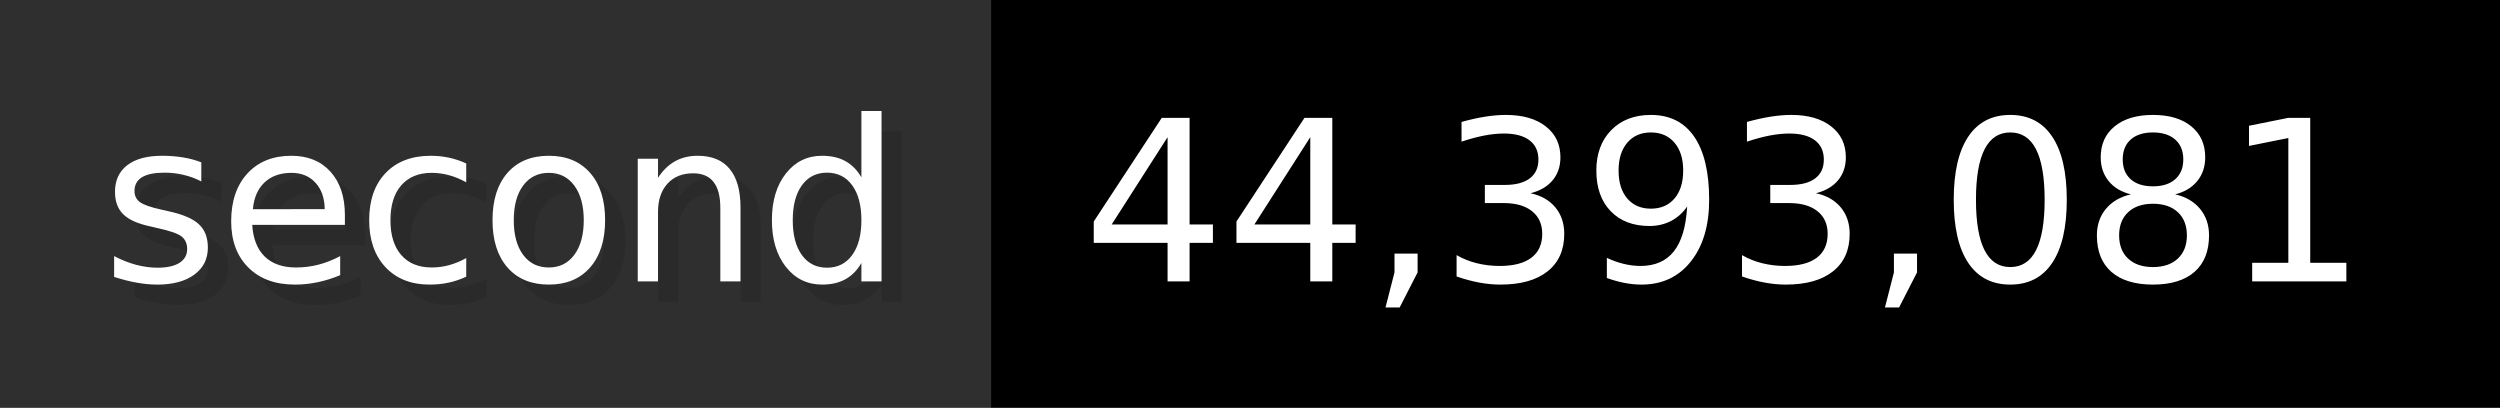
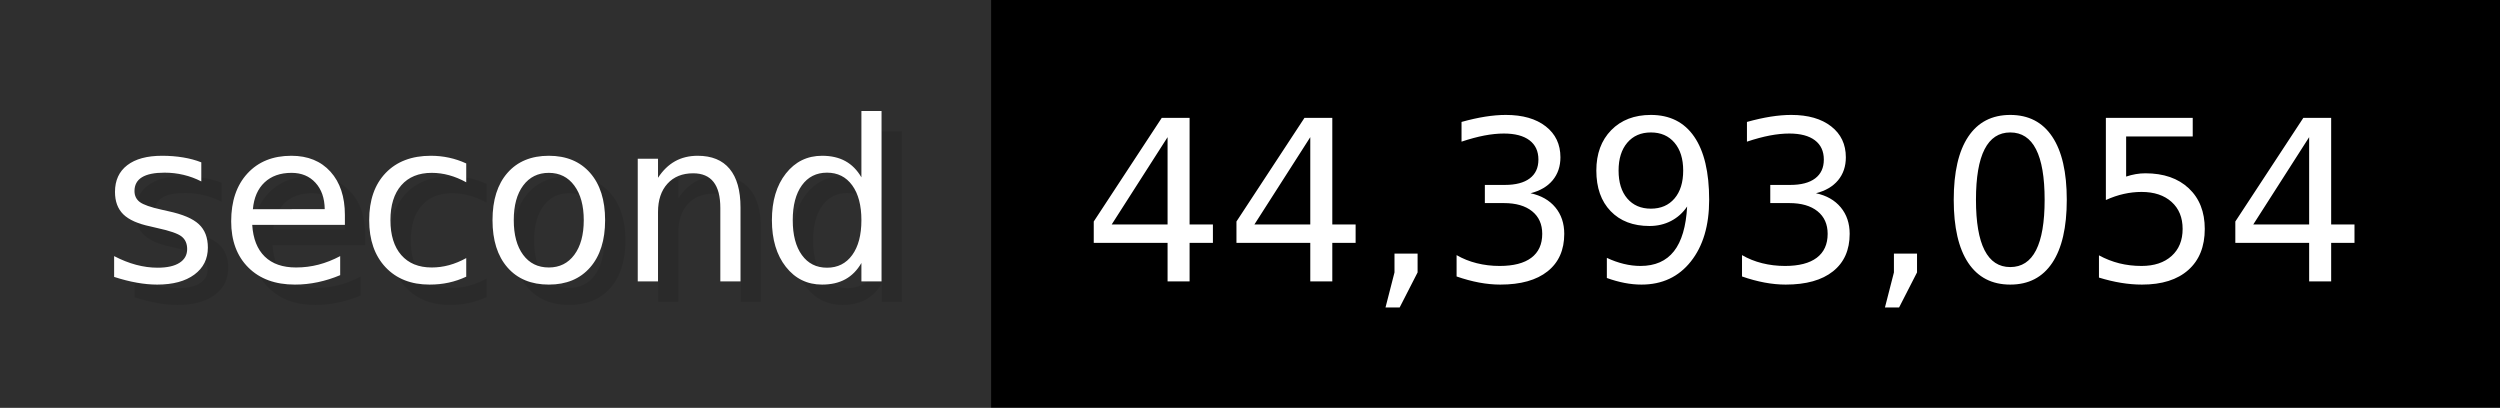
- <svg xmlns="http://www.w3.org/2000/svg" width="122.6" height="20" viewBox="0 0 1226 200" role="img" aria-label="second: 44,393,081">
+ <svg xmlns="http://www.w3.org/2000/svg" width="122.6" height="20" viewBox="0 0 1226 200" role="img" aria-label="second: 44,393,054">
  <g>
    <rect fill="#2F2F2F" width="486" height="200" />
    <rect fill="#" x="486" width="740" height="200" />
  </g>
  <g aria-hidden="true" fill="#fff" text-anchor="start" font-family="Verdana,DejaVu Sans,sans-serif" font-size="110">
    <text x="60" y="148" textLength="386" fill="#000" opacity="0.1">second</text>
    <text x="50" y="138" textLength="386">second</text>
-     <text x="541" y="148" textLength="640" fill="#000" opacity="0.1">44,393,081</text>
-     <text x="531" y="138" textLength="640">44,393,081</text>
+     <text x="541" y="148" textLength="640" fill="#000" opacity="0.1">44,393,054</text>
+     <text x="531" y="138" textLength="640">44,393,054</text>
  </g>
</svg>
